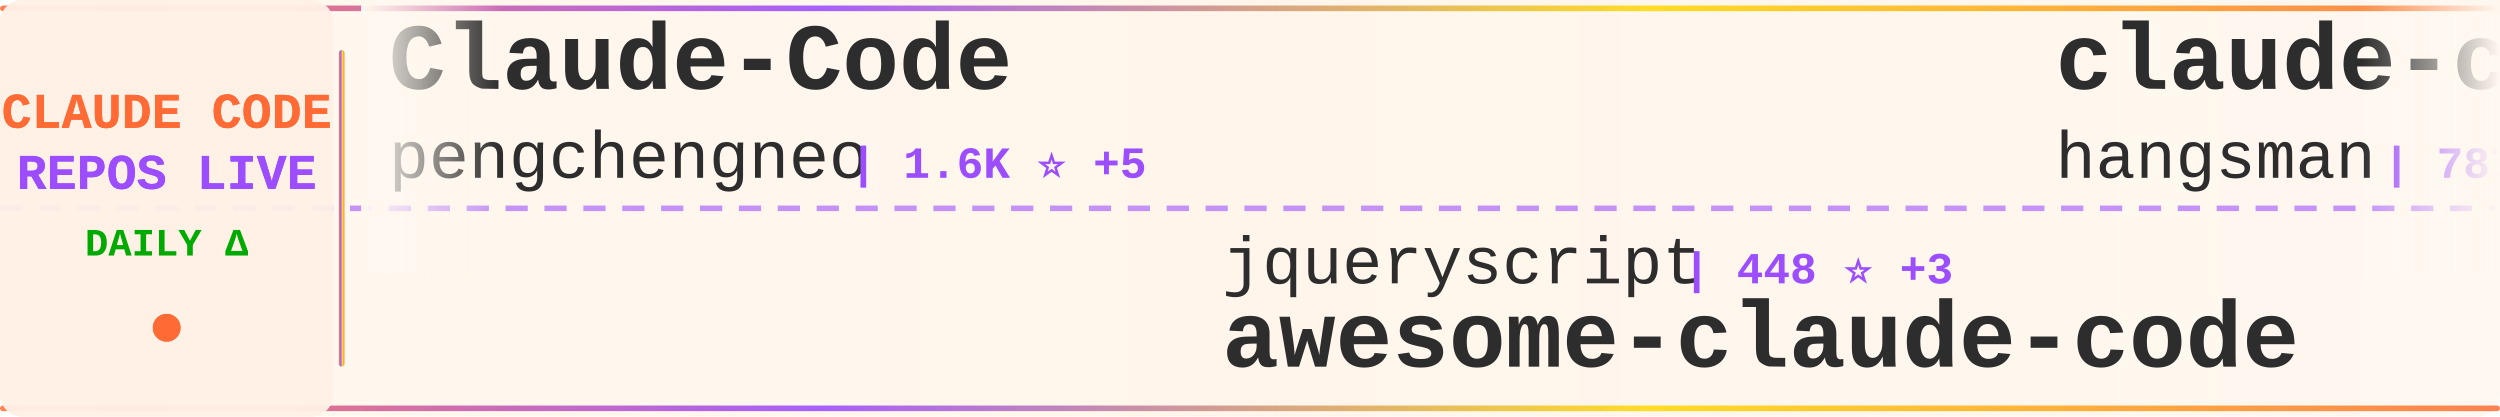
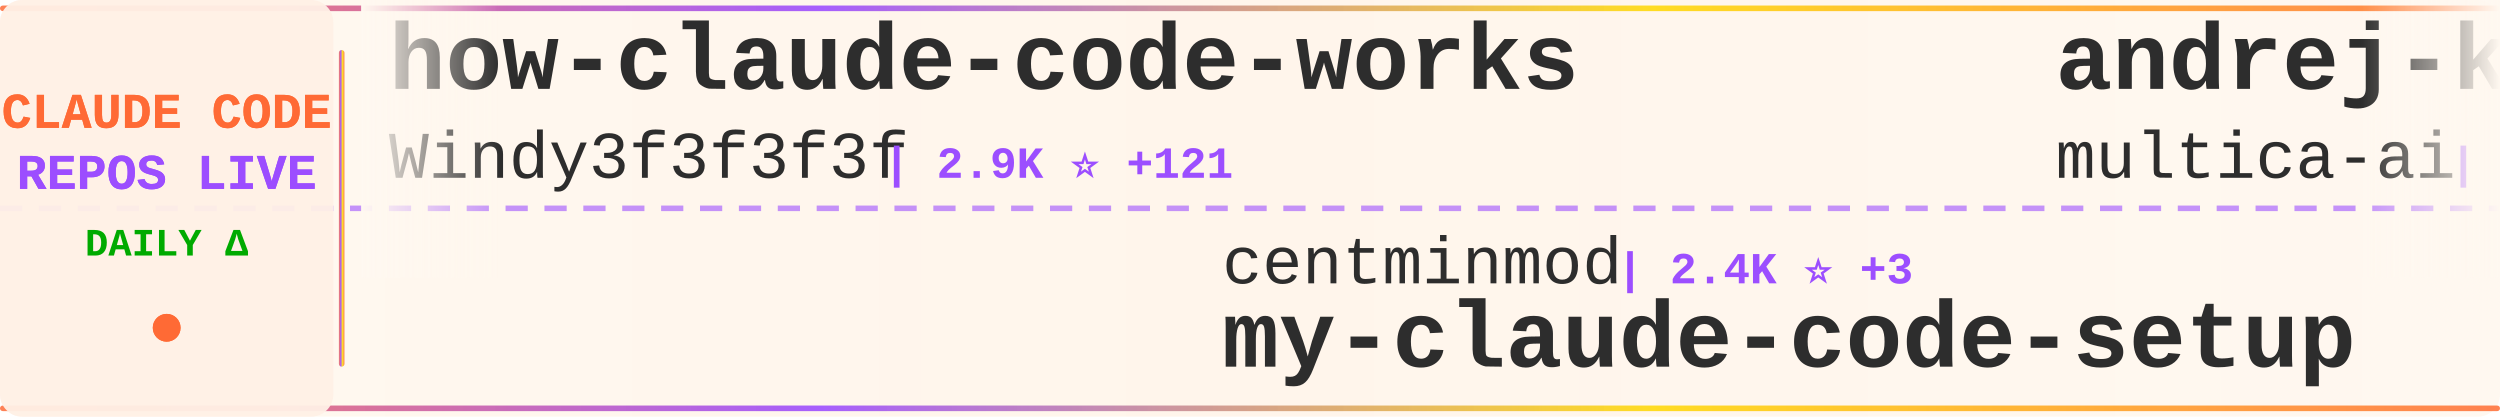
<svg xmlns="http://www.w3.org/2000/svg" width="900" height="150">
  <defs>
    <linearGradient id="tickerBg" x1="0%" y1="0%" x2="100%" y2="0%">
      <stop offset="0%" style="stop-color:#fff8f0;stop-opacity:0.98" />
      <stop offset="50%" style="stop-color:#fff5eb;stop-opacity:1" />
      <stop offset="100%" style="stop-color:#fff8f0;stop-opacity:0.98" />
    </linearGradient>
    <linearGradient id="borderGrad" x1="0%" y1="0%" x2="100%" y2="0%">
      <stop offset="0%" style="stop-color:#FF6B35;stop-opacity:0.85">
        <animate attributeName="stop-opacity" values="0.85;1;0.85" dur="2s" repeatCount="indefinite" />
      </stop>
      <stop offset="33%" style="stop-color:#9C4EFF;stop-opacity:0.9">
        <animate attributeName="stop-opacity" values="0.9;1;0.9" dur="2.2s" repeatCount="indefinite" />
      </stop>
      <stop offset="66%" style="stop-color:#FFD700;stop-opacity:0.85">
        <animate attributeName="stop-opacity" values="0.85;1;0.85" dur="1.8s" repeatCount="indefinite" />
      </stop>
      <stop offset="100%" style="stop-color:#FF6B35;stop-opacity:0.85">
        <animate attributeName="stop-opacity" values="0.85;1;0.85" dur="2s" repeatCount="indefinite" />
      </stop>
    </linearGradient>
    <filter id="textGlow">
      <feGaussianBlur stdDeviation="0.15" result="coloredBlur" />
      <feMerge>
        <feMergeNode in="coloredBlur" />
        <feMergeNode in="SourceGraphic" />
      </feMerge>
    </filter>
    <filter id="metricGlow">
      <feGaussianBlur stdDeviation="0.2" result="coloredBlur" />
      <feMerge>
        <feMergeNode in="coloredBlur" />
        <feMergeNode in="SourceGraphic" />
      </feMerge>
    </filter>
    <linearGradient id="leftFade" x1="0%" y1="0%" x2="100%" y2="0%">
      <stop offset="0%" style="stop-color:#fff8f0;stop-opacity:1" />
      <stop offset="100%" style="stop-color:#fff8f0;stop-opacity:0" />
    </linearGradient>
    <linearGradient id="rightFade" x1="0%" y1="0%" x2="100%" y2="0%">
      <stop offset="0%" style="stop-color:#fff8f0;stop-opacity:0" />
      <stop offset="100%" style="stop-color:#fff8f0;stop-opacity:1" />
    </linearGradient>
  </defs>
  <rect width="900" height="150" fill="url(#tickerBg)" rx="8" />
  <rect x="0" y="2" width="900" height="2" fill="url(#borderGrad)" rx="1" />
  <rect x="0" y="146" width="900" height="2" fill="url(#borderGrad)" rx="1" />
  <line x1="0" y1="75" x2="900" y2="75" stroke="#9C4EFF" stroke-width="2" stroke-dasharray="8 6" opacity="0.6" />
  <rect x="0" y="0" width="120" height="150" fill="#fff0e6" opacity="0.95" rx="8" />
  <text x="60" y="46" font-family="'Courier New', monospace" font-size="18" font-weight="bold" fill="#FF6B35" text-anchor="middle" filter="url(#textGlow)">
    CLAUDE CODE
  </text>
  <text x="60" y="68" font-family="'Courier New', monospace" font-size="18" font-weight="bold" fill="#9C4EFF" text-anchor="middle" filter="url(#textGlow)">
    REPOS LIVE
  </text>
  <text x="60" y="92" font-family="'Courier New', monospace" font-size="14" font-weight="bold" fill="#00aa00" text-anchor="middle">
    DAILY Δ
  </text>
  <circle cx="60" cy="118" r="5" fill="#FF6B35" filter="url(#metricGlow)">
    <animate attributeName="r" values="4;6;4" dur="1.5s" repeatCount="indefinite" />
    <animate attributeName="opacity" values="0.6;1;0.6" dur="1.5s" repeatCount="indefinite" />
  </circle>
  <rect x="122" y="18" width="2" height="114" fill="url(#borderGrad)" rx="1" />
  <clipPath id="tickerClip">
    <rect x="130" y="0" width="770" height="150" />
  </clipPath>
  <g clip-path="url(#tickerClip)">
    <g id="tickerItems">
      <animateTransform attributeName="transform" attributeType="XML" type="translate" from="0 0" to="-3000 0" dur="54s" repeatCount="indefinite" />
      <g transform="translate(0, 0)">
-         <text x="140" y="32" font-family="'Courier New', monospace" font-size="34" font-weight="bold" fill="#2d2d2d">Claude-Code</text>
-         <text x="140" y="64" font-family="'Courier New', monospace" font-size="24" font-weight="normal" fill="#2d2d2d" opacity="1.0">pengchengneo</text>
-         <text x="306" y="64" font-family="'Courier New', monospace" font-size="16" font-weight="bold" fill="#9C4EFF"> | 1.6K ⭐ +5</text>
+         <text x="140" y="32" font-family="'Courier New', monospace" font-size="34" font-weight="bold" fill="#2d2d2d">how-claude-code-works</text>
+         <text x="140" y="64" font-family="'Courier New', monospace" font-size="24" font-weight="normal" fill="#2d2d2d" opacity="1.0">Windy3f3f3f3f</text>
+         <text x="318" y="64" font-family="'Courier New', monospace" font-size="16" font-weight="bold" fill="#9C4EFF"> | 2.9K ⭐ +121</text>
      </g>
      <g transform="translate(300, 0)">
-         <text x="140" y="102" font-family="'Courier New', monospace" font-size="24" font-weight="normal" fill="#2d2d2d" opacity="1.0">jqueryscript</text>
-         <text x="306" y="102" font-family="'Courier New', monospace" font-size="16" font-weight="bold" fill="#9C4EFF"> | 448 ⭐ +3</text>
-         <text x="140" y="132" font-family="'Courier New', monospace" font-size="34" font-weight="bold" fill="#2d2d2d">awesome-claude-code</text>
+         <text x="140" y="102" font-family="'Courier New', monospace" font-size="24" font-weight="normal" fill="#2d2d2d" opacity="1.0">centminmod</text>
+         <text x="282" y="102" font-family="'Courier New', monospace" font-size="16" font-weight="bold" fill="#9C4EFF"> | 2.4K ⭐ +3</text>
+         <text x="140" y="132" font-family="'Courier New', monospace" font-size="34" font-weight="bold" fill="#2d2d2d">my-claude-code-setup</text>
      </g>
      <g transform="translate(600, 0)">
-         <text x="140" y="32" font-family="'Courier New', monospace" font-size="34" font-weight="bold" fill="#2d2d2d">claude-code-source</text>
-         <text x="140" y="64" font-family="'Courier New', monospace" font-size="24" font-weight="normal" fill="#2d2d2d" opacity="1.0">hangsman</text>
-         <text x="258" y="64" font-family="'Courier New', monospace" font-size="16" font-weight="bold" fill="#9C4EFF"> | 787 ⭐</text>
+         <text x="140" y="32" font-family="'Courier New', monospace" font-size="34" font-weight="bold" fill="#2d2d2d">andrej-karpathy-skills</text>
+         <text x="140" y="64" font-family="'Courier New', monospace" font-size="24" font-weight="normal" fill="#2d2d2d" opacity="1.0">multica-ai</text>
+         <text x="282" y="64" font-family="'Courier New', monospace" font-size="16" font-weight="bold" fill="#9C4EFF"> | 185.3K ⭐ +687</text>
      </g>
      <g transform="translate(900, 0)">
-         <text x="140" y="102" font-family="'Courier New', monospace" font-size="24" font-weight="normal" fill="#2d2d2d" opacity="1.0">frankbria</text>
-         <text x="270" y="102" font-family="'Courier New', monospace" font-size="16" font-weight="bold" fill="#9C4EFF"> | 9.5K ⭐ +5</text>
-         <text x="140" y="132" font-family="'Courier New', monospace" font-size="34" font-weight="bold" fill="#2d2d2d">ralph-claude-code</text>
+         <text x="140" y="102" font-family="'Courier New', monospace" font-size="24" font-weight="normal" fill="#2d2d2d" opacity="1.0">huangjia2019</text>
+         <text x="306" y="102" font-family="'Courier New', monospace" font-size="16" font-weight="bold" fill="#9C4EFF"> | 906 ⭐ +5</text>
+         <text x="140" y="132" font-family="'Courier New', monospace" font-size="34" font-weight="bold" fill="#2d2d2d">claude-code-engineering</text>
      </g>
      <g transform="translate(1200, 0)">
+         <text x="140" y="32" font-family="'Courier New', monospace" font-size="34" font-weight="bold" fill="#2d2d2d">claude-code-proxy</text>
+         <text x="140" y="64" font-family="'Courier New', monospace" font-size="24" font-weight="normal" fill="#2d2d2d" opacity="1.0">1rgs</text>
+         <text x="210" y="64" font-family="'Courier New', monospace" font-size="16" font-weight="bold" fill="#9C4EFF"> | 3.7K ⭐ +1</text>
+       </g>
+       <g transform="translate(1500, 0)">
+         <text x="140" y="102" font-family="'Courier New', monospace" font-size="24" font-weight="normal" fill="#2d2d2d" opacity="1.0">KPR111</text>
+         <text x="234" y="102" font-family="'Courier New', monospace" font-size="16" font-weight="bold" fill="#9C4EFF"> | 18 ⭐</text>
+         <text x="140" y="132" font-family="'Courier New', monospace" font-size="34" font-weight="bold" fill="#2d2d2d">Claude-Code</text>
+       </g>
+       <g transform="translate(1800, 0)">
+         <text x="140" y="32" font-family="'Courier New', monospace" font-size="34" font-weight="bold" fill="#2d2d2d">ClaudeCodeAgents</text>
+         <text x="140" y="64" font-family="'Courier New', monospace" font-size="24" font-weight="normal" fill="#2d2d2d" opacity="1.0">darcyegb</text>
+         <text x="258" y="64" font-family="'Courier New', monospace" font-size="16" font-weight="bold" fill="#9C4EFF"> | 738 ⭐ +1</text>
+       </g>
+       <g transform="translate(2100, 0)">
+         <text x="140" y="102" font-family="'Courier New', monospace" font-size="24" font-weight="normal" fill="#2d2d2d" opacity="1.0">VILA-Lab</text>
+         <text x="258" y="102" font-family="'Courier New', monospace" font-size="16" font-weight="bold" fill="#9C4EFF"> | 1.8K ⭐ +11</text>
+         <text x="140" y="132" font-family="'Courier New', monospace" font-size="34" font-weight="bold" fill="#2d2d2d">Dive-into-Claude-Code</text>
+       </g>
+       <g transform="translate(2400, 0)">
+         <text x="140" y="32" font-family="'Courier New', monospace" font-size="34" font-weight="bold" fill="#2d2d2d">claude-code-system-promp...</text>
+         <text x="140" y="64" font-family="'Courier New', monospace" font-size="24" font-weight="normal" fill="#2d2d2d" opacity="1.0">Piebald-AI</text>
+         <text x="282" y="64" font-family="'Courier New', monospace" font-size="16" font-weight="bold" fill="#9C4EFF"> | 11.5K ⭐ +18</text>
+       </g>
+       <g transform="translate(2700, 0)">
+         <text x="140" y="102" font-family="'Courier New', monospace" font-size="24" font-weight="normal" fill="#2d2d2d" opacity="1.0">ChrisWiles</text>
+         <text x="282" y="102" font-family="'Courier New', monospace" font-size="16" font-weight="bold" fill="#9C4EFF"> | 6.0K ⭐</text>
+         <text x="140" y="132" font-family="'Courier New', monospace" font-size="34" font-weight="bold" fill="#2d2d2d">claude-code-showcase</text>
+       </g>
+       <g transform="translate(3000, 0)">
        <text x="140" y="32" font-family="'Courier New', monospace" font-size="34" font-weight="bold" fill="#2d2d2d">how-claude-code-works</text>
        <text x="140" y="64" font-family="'Courier New', monospace" font-size="24" font-weight="normal" fill="#2d2d2d" opacity="1.0">Windy3f3f3f3f</text>
-         <text x="318" y="64" font-family="'Courier New', monospace" font-size="16" font-weight="bold" fill="#9C4EFF"> | 2.9K ⭐ +111</text>
-       </g>
-       <g transform="translate(1500, 0)">
-         <text x="140" y="102" font-family="'Courier New', monospace" font-size="24" font-weight="normal" fill="#2d2d2d" opacity="1.0">zebbern</text>
-         <text x="246" y="102" font-family="'Courier New', monospace" font-size="16" font-weight="bold" fill="#9C4EFF"> | 4.3K ⭐ +1</text>
-         <text x="140" y="132" font-family="'Courier New', monospace" font-size="34" font-weight="bold" fill="#2d2d2d">claude-code-guide</text>
-       </g>
-       <g transform="translate(1800, 0)">
-         <text x="140" y="32" font-family="'Courier New', monospace" font-size="34" font-weight="bold" fill="#2d2d2d">claude-code-security-rev...</text>
-         <text x="140" y="64" font-family="'Courier New', monospace" font-size="24" font-weight="normal" fill="#2d2d2d" opacity="1.0">anthropics</text>
-         <text x="282" y="64" font-family="'Courier New', monospace" font-size="16" font-weight="bold" fill="#9C4EFF"> | 5.4K ⭐ +14</text>
-       </g>
-       <g transform="translate(2100, 0)">
-         <text x="140" y="102" font-family="'Courier New', monospace" font-size="24" font-weight="normal" fill="#2d2d2d" opacity="1.0">777genius</text>
-         <text x="270" y="102" font-family="'Courier New', monospace" font-size="16" font-weight="bold" fill="#9C4EFF"> | 916 ⭐</text>
-         <text x="140" y="132" font-family="'Courier New', monospace" font-size="34" font-weight="bold" fill="#2d2d2d">claude-code-source-code</text>
-       </g>
-       <g transform="translate(2400, 0)">
-         <text x="140" y="32" font-family="'Courier New', monospace" font-size="34" font-weight="bold" fill="#2d2d2d">Claude-Code</text>
-         <text x="140" y="64" font-family="'Courier New', monospace" font-size="24" font-weight="normal" fill="#2d2d2d" opacity="1.0">KPR111</text>
-         <text x="234" y="64" font-family="'Courier New', monospace" font-size="16" font-weight="bold" fill="#9C4EFF"> | 18 ⭐</text>
-       </g>
-       <g transform="translate(2700, 0)">
-         <text x="140" y="102" font-family="'Courier New', monospace" font-size="24" font-weight="normal" fill="#2d2d2d" opacity="1.0">anthropics</text>
-         <text x="282" y="102" font-family="'Courier New', monospace" font-size="16" font-weight="bold" fill="#9C4EFF"> | 157.0K ⭐ +391</text>
-         <text x="140" y="132" font-family="'Courier New', monospace" font-size="34" font-weight="bold" fill="#2d2d2d">skills</text>
-       </g>
-       <g transform="translate(3000, 0)">
-         <text x="140" y="32" font-family="'Courier New', monospace" font-size="34" font-weight="bold" fill="#2d2d2d">Claude-Code</text>
-         <text x="140" y="64" font-family="'Courier New', monospace" font-size="24" font-weight="normal" fill="#2d2d2d" opacity="1.0">pengchengneo</text>
-         <text x="306" y="64" font-family="'Courier New', monospace" font-size="16" font-weight="bold" fill="#9C4EFF"> | 1.6K ⭐ +5</text>
+         <text x="318" y="64" font-family="'Courier New', monospace" font-size="16" font-weight="bold" fill="#9C4EFF"> | 2.9K ⭐ +121</text>
      </g>
      <g transform="translate(3300, 0)">
-         <text x="140" y="102" font-family="'Courier New', monospace" font-size="24" font-weight="normal" fill="#2d2d2d" opacity="1.0">jqueryscript</text>
-         <text x="306" y="102" font-family="'Courier New', monospace" font-size="16" font-weight="bold" fill="#9C4EFF"> | 448 ⭐ +3</text>
-         <text x="140" y="132" font-family="'Courier New', monospace" font-size="34" font-weight="bold" fill="#2d2d2d">awesome-claude-code</text>
+         <text x="140" y="102" font-family="'Courier New', monospace" font-size="24" font-weight="normal" fill="#2d2d2d" opacity="1.0">centminmod</text>
+         <text x="282" y="102" font-family="'Courier New', monospace" font-size="16" font-weight="bold" fill="#9C4EFF"> | 2.4K ⭐ +3</text>
+         <text x="140" y="132" font-family="'Courier New', monospace" font-size="34" font-weight="bold" fill="#2d2d2d">my-claude-code-setup</text>
      </g>
      <g transform="translate(3600, 0)">
-         <text x="140" y="32" font-family="'Courier New', monospace" font-size="34" font-weight="bold" fill="#2d2d2d">claude-code-source</text>
-         <text x="140" y="64" font-family="'Courier New', monospace" font-size="24" font-weight="normal" fill="#2d2d2d" opacity="1.0">hangsman</text>
-         <text x="258" y="64" font-family="'Courier New', monospace" font-size="16" font-weight="bold" fill="#9C4EFF"> | 787 ⭐</text>
+         <text x="140" y="32" font-family="'Courier New', monospace" font-size="34" font-weight="bold" fill="#2d2d2d">andrej-karpathy-skills</text>
+         <text x="140" y="64" font-family="'Courier New', monospace" font-size="24" font-weight="normal" fill="#2d2d2d" opacity="1.0">multica-ai</text>
+         <text x="282" y="64" font-family="'Courier New', monospace" font-size="16" font-weight="bold" fill="#9C4EFF"> | 185.3K ⭐ +687</text>
      </g>
      <g transform="translate(3900, 0)">
-         <text x="140" y="102" font-family="'Courier New', monospace" font-size="24" font-weight="normal" fill="#2d2d2d" opacity="1.0">frankbria</text>
-         <text x="270" y="102" font-family="'Courier New', monospace" font-size="16" font-weight="bold" fill="#9C4EFF"> | 9.5K ⭐ +5</text>
-         <text x="140" y="132" font-family="'Courier New', monospace" font-size="34" font-weight="bold" fill="#2d2d2d">ralph-claude-code</text>
+         <text x="140" y="102" font-family="'Courier New', monospace" font-size="24" font-weight="normal" fill="#2d2d2d" opacity="1.0">huangjia2019</text>
+         <text x="306" y="102" font-family="'Courier New', monospace" font-size="16" font-weight="bold" fill="#9C4EFF"> | 906 ⭐ +5</text>
+         <text x="140" y="132" font-family="'Courier New', monospace" font-size="34" font-weight="bold" fill="#2d2d2d">claude-code-engineering</text>
      </g>
    </g>
  </g>
  <rect x="130" y="0" width="50" height="100" fill="url(#leftFade)" />
  <rect x="850" y="0" width="50" height="100" fill="url(#rightFade)" />
</svg>
